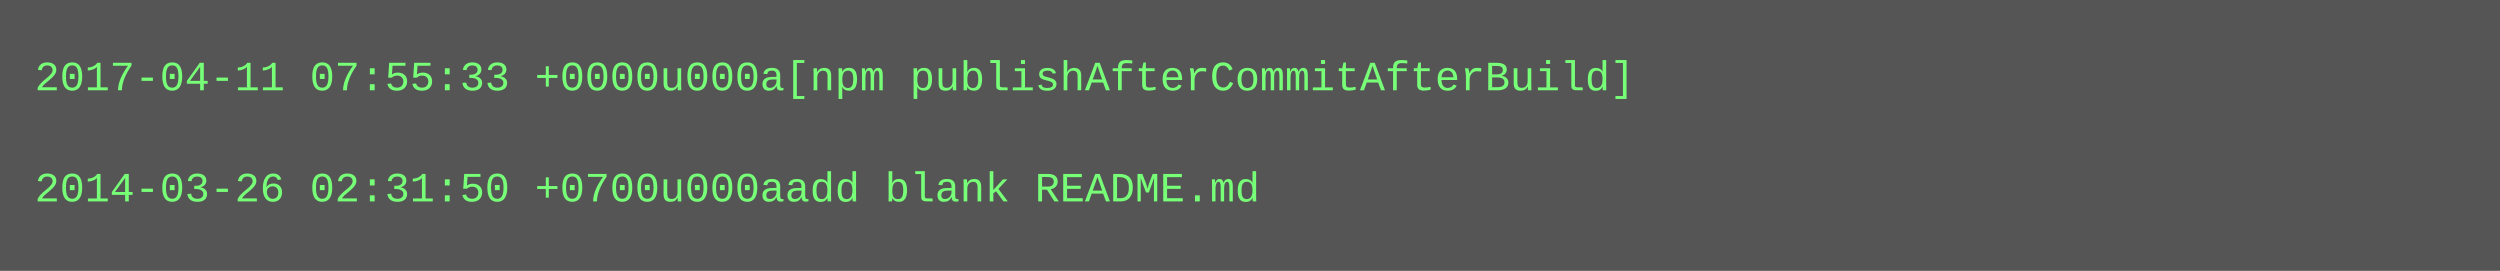
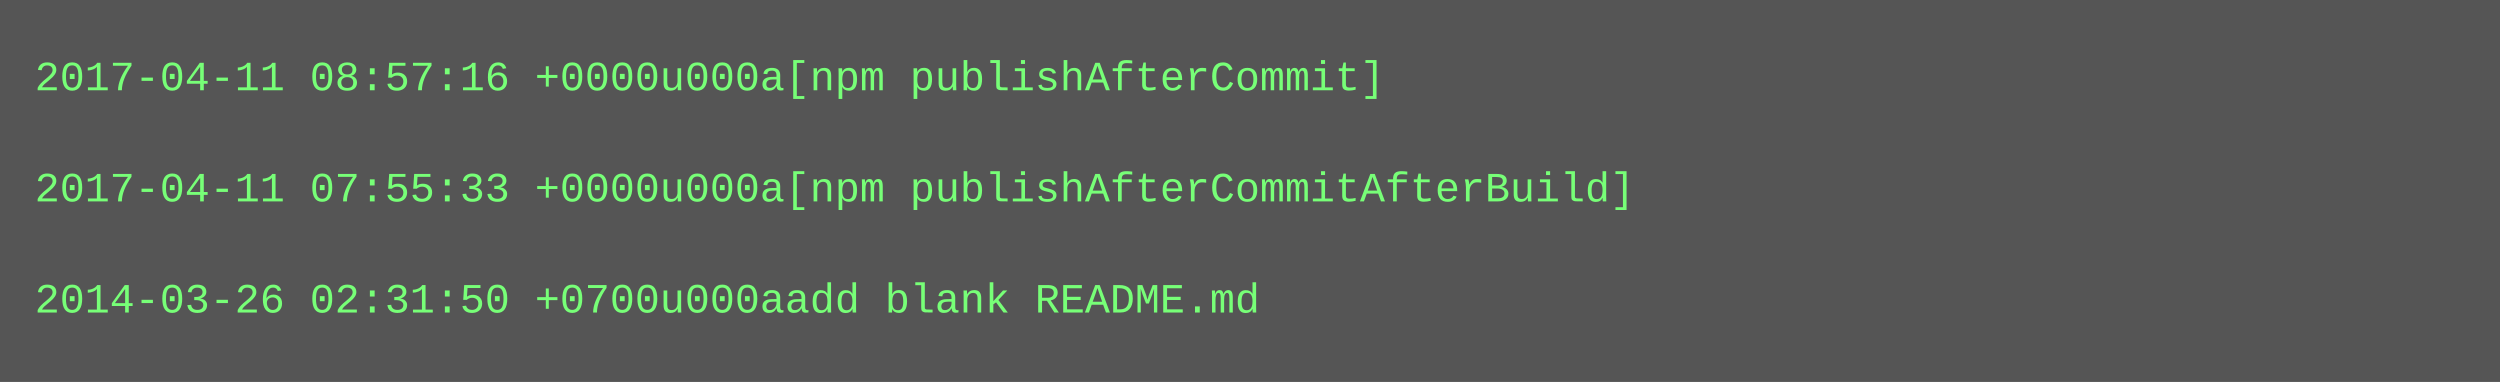
- <svg xmlns="http://www.w3.org/2000/svg" height="78" width="720">
-   <rect height="78" fill="#555" width="720" />
+ <svg xmlns="http://www.w3.org/2000/svg" height="110" width="720">
+   <rect height="110" fill="#555" width="720" />
  <text fill="#7f7" font-family="Courier New" font-size="12" xml:space="preserve">
-     <tspan x="10" y="26">2017-04-11 07:55:33 +0000u000a[npm publishAfterCommitAfterBuild]</tspan>
+     <tspan x="10" y="26">2017-04-11 08:57:16 +0000u000a[npm publishAfterCommit]</tspan>
    <tspan x="10" y="42" />
-     <tspan x="10" y="58">2014-03-26 02:31:50 +0700u000aadd blank README.md</tspan>
+     <tspan x="10" y="58">2017-04-11 07:55:33 +0000u000a[npm publishAfterCommitAfterBuild]</tspan>
+     <tspan x="10" y="74" />
+     <tspan x="10" y="90">2014-03-26 02:31:50 +0700u000aadd blank README.md</tspan>
  </text>
</svg>
